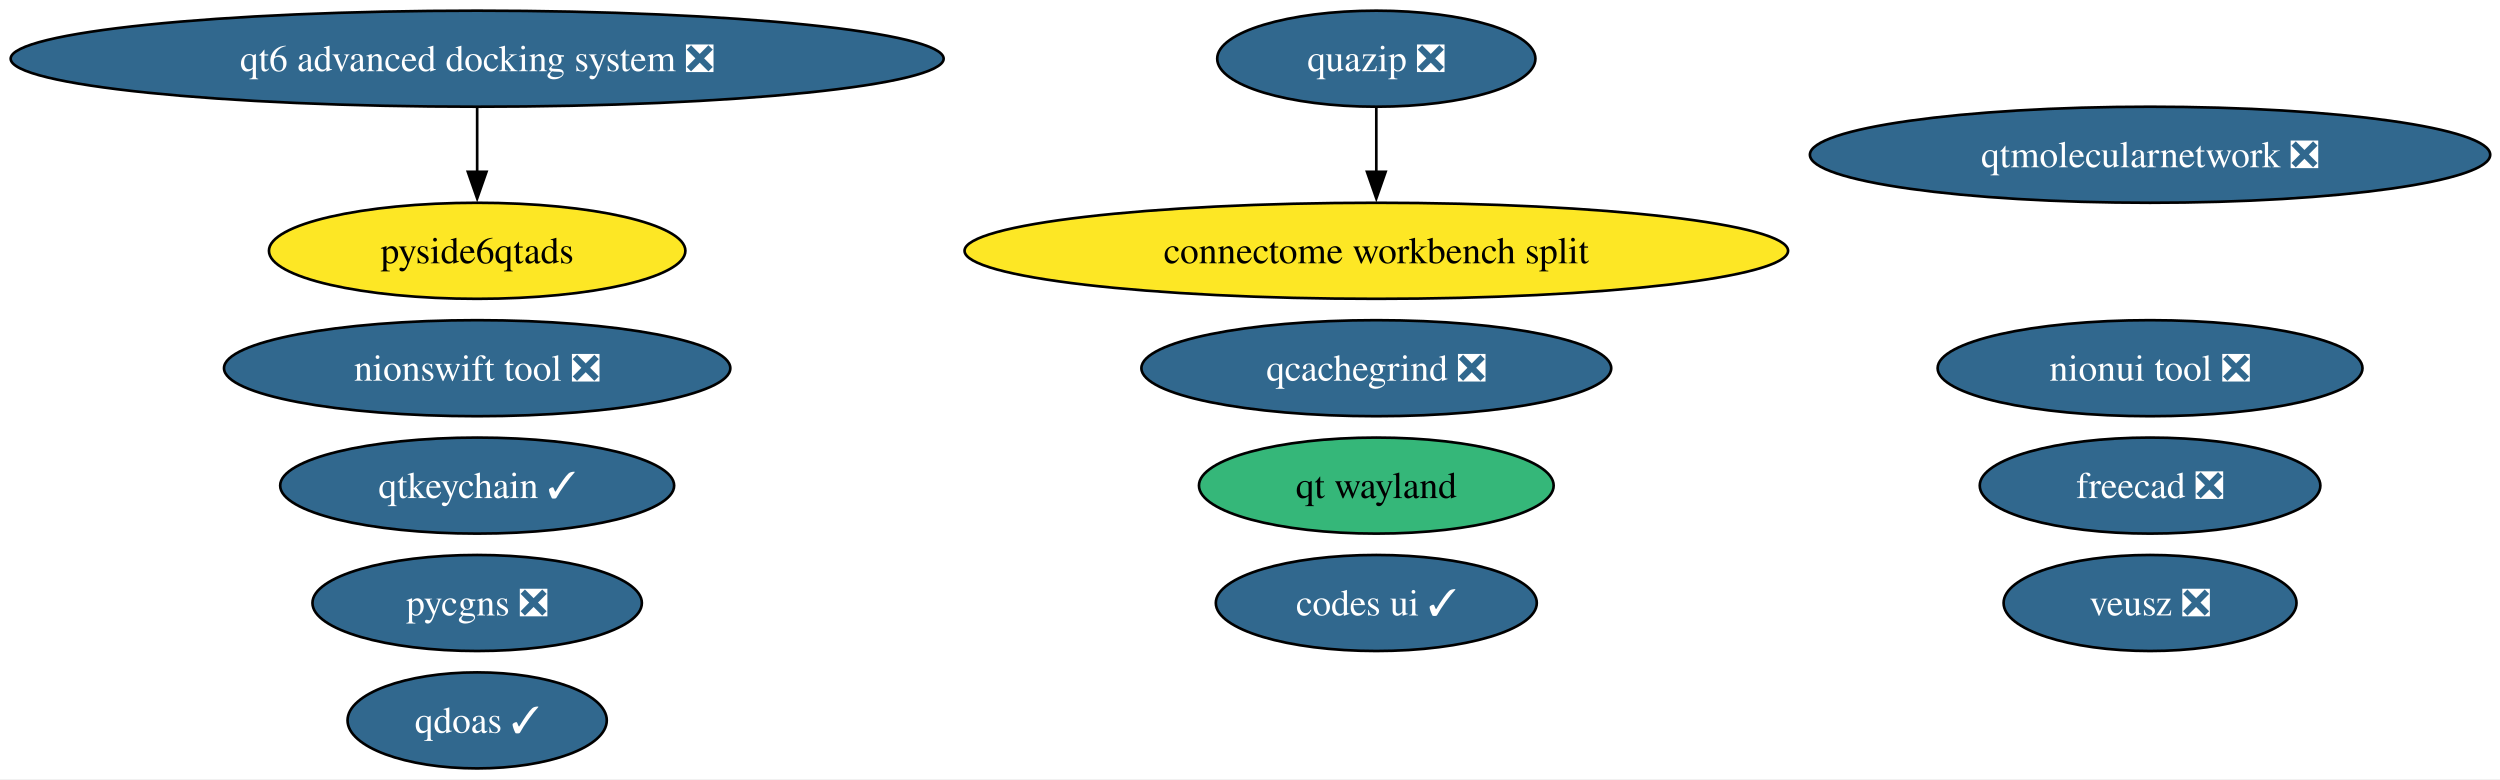
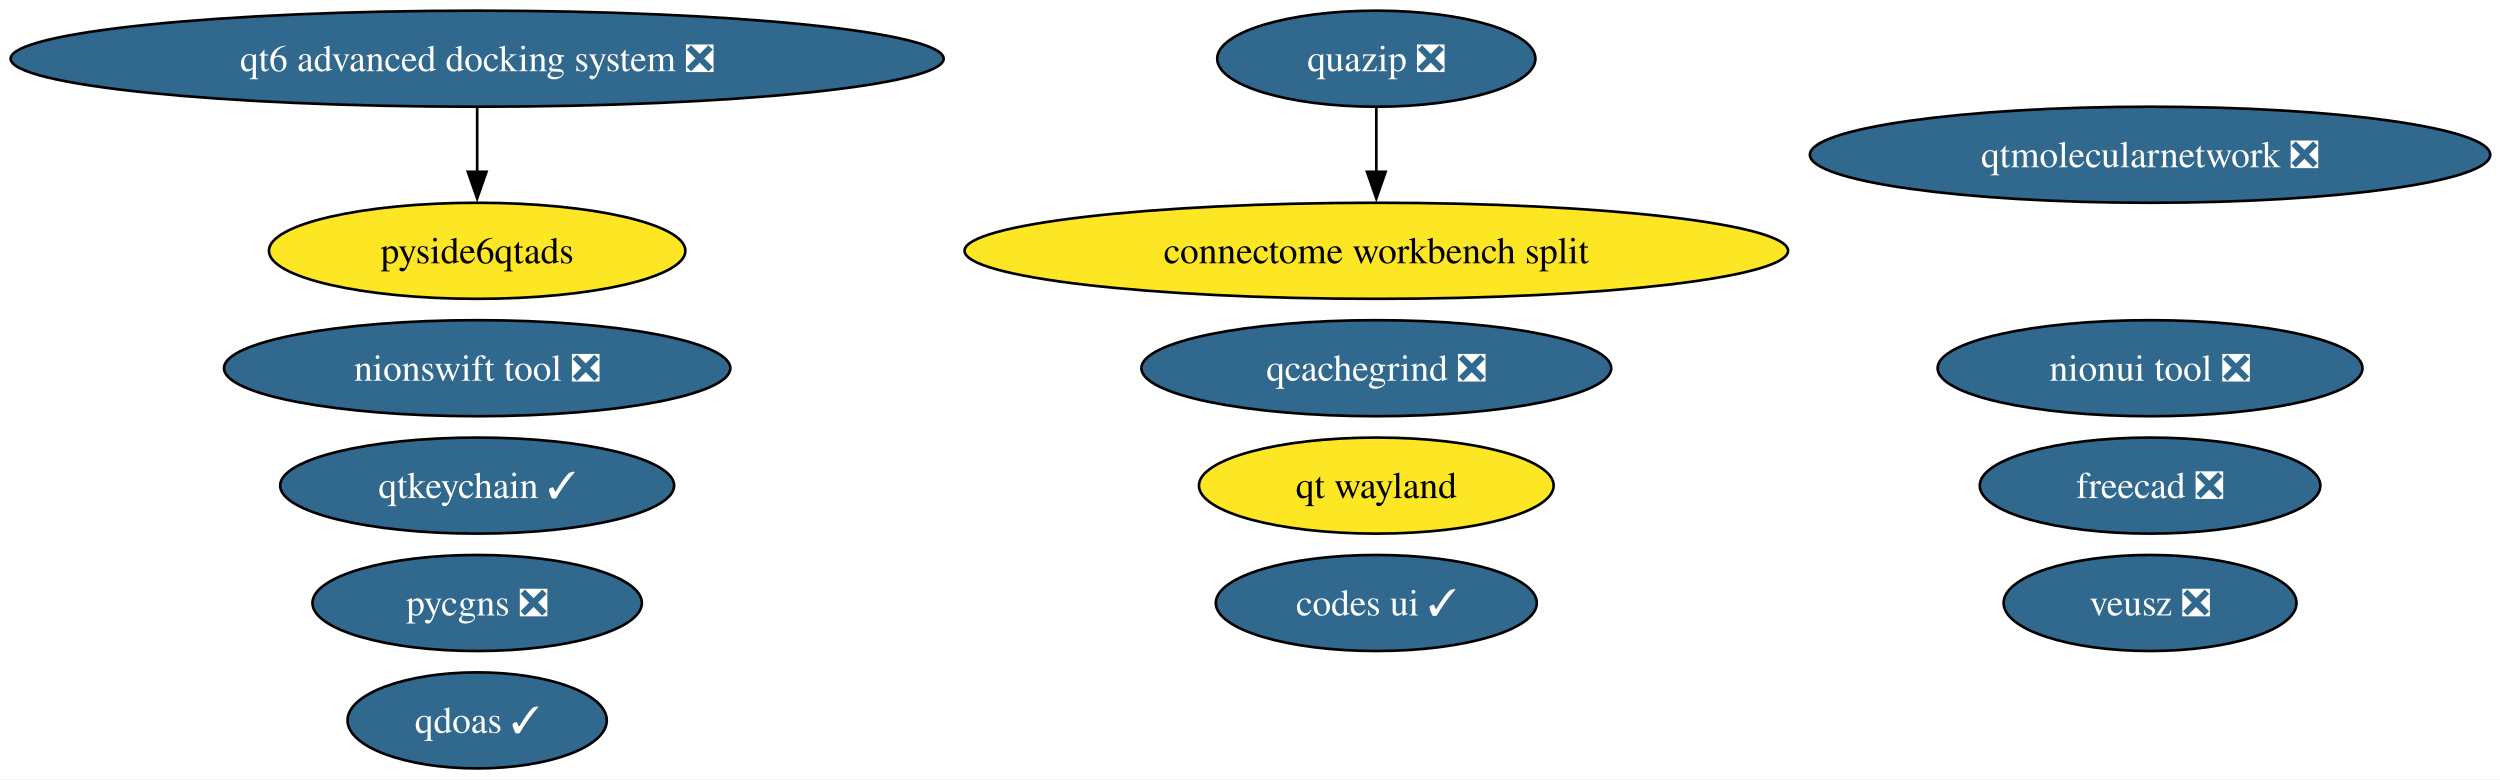
<svg xmlns="http://www.w3.org/2000/svg" xmlns:xlink="http://www.w3.org/1999/xlink" width="937pt" height="292pt" viewBox="0.00 0.00 937.00 292.00">
  <g id="graph0" class="graph" transform="scale(1 1) rotate(0) translate(4 288)">
    <polygon fill="white" stroke="none" points="-4,4 -4,-288 933.34,-288 933.34,4 -4,4" />
    <g id="node1" class="node">
      <g id="a_node1">
        <a xlink:href="https://github.com/conda-forge/qtkeychain-feedstock/pull/29" xlink:title="qtkeychain ✓">
          <ellipse fill="#31688e" stroke="black" cx="174.84" cy="-106" rx="73.83" ry="18" />
          <text xml:space="preserve" text-anchor="middle" x="174.84" y="-101.33" font-family="Times,serif" font-size="14.00" fill="white">qtkeychain ✓</text>
        </a>
      </g>
    </g>
    <g id="node2" class="node">
      <g id="a_node2">
        <a xlink:href="https://github.com/conda-forge/freecad-feedstock/pull/162" xlink:title="freecad ❎">
          <ellipse fill="#31688e" stroke="black" cx="801.84" cy="-106" rx="63.83" ry="18" />
          <text xml:space="preserve" text-anchor="middle" x="801.84" y="-101.33" font-family="Times,serif" font-size="14.00" fill="white">freecad ❎</text>
        </a>
      </g>
    </g>
    <g id="node3" class="node">
      <g id="a_node3">
        <a xlink:href="https://github.com/conda-forge/veusz-feedstock/pull/42" xlink:title="veusz ❎">
          <ellipse fill="#31688e" stroke="black" cx="801.84" cy="-62" rx="54.89" ry="18" />
          <text xml:space="preserve" text-anchor="middle" x="801.84" y="-57.33" font-family="Times,serif" font-size="14.00" fill="white">veusz ❎</text>
        </a>
      </g>
    </g>
    <g id="node4" class="node">
      <g id="a_node4">
        <a xlink:href="https://github.com/conda-forge/codes-ui-feedstock/pull/23" xlink:title="codes ui ✓">
          <ellipse fill="#31688e" stroke="black" cx="511.84" cy="-62" rx="60.15" ry="18" />
          <text xml:space="preserve" text-anchor="middle" x="511.84" y="-57.33" font-family="Times,serif" font-size="14.00" fill="white">codes ui ✓</text>
        </a>
      </g>
    </g>
    <g id="node5" class="node">
      <g id="a_node5">
        <a xlink:href="https://github.com/conda-forge/nionui-tool-feedstock/pull/63" xlink:title="nionui tool ❎">
          <ellipse fill="#31688e" stroke="black" cx="801.84" cy="-150" rx="79.62" ry="18" />
          <text xml:space="preserve" text-anchor="middle" x="801.84" y="-145.32" font-family="Times,serif" font-size="14.00" fill="white">nionui tool ❎</text>
        </a>
      </g>
    </g>
    <g id="node6" class="node">
      <g id="a_node6">
        <a xlink:href="https://github.com/conda-forge/nionswift-tool-feedstock/pull/38" xlink:title="nionswift tool ❎">
          <ellipse fill="#31688e" stroke="black" cx="174.84" cy="-150" rx="94.88" ry="18" />
          <text xml:space="preserve" text-anchor="middle" x="174.84" y="-145.32" font-family="Times,serif" font-size="14.00" fill="white">nionswift tool ❎</text>
        </a>
      </g>
    </g>
    <g id="node7" class="node">
      <g id="a_node7">
        <a xlink:href="https://github.com/conda-forge/pycgns-feedstock/pull/56" xlink:title="pycgns ❎">
          <ellipse fill="#31688e" stroke="black" cx="174.84" cy="-62" rx="61.73" ry="18" />
          <text xml:space="preserve" text-anchor="middle" x="174.84" y="-57.33" font-family="Times,serif" font-size="14.00" fill="white">pycgns ❎</text>
        </a>
      </g>
    </g>
    <g id="node8" class="node">
      <g id="a_node8">
        <a xlink:href="https://github.com/conda-forge/quazip-feedstock/pull/10" xlink:title="quazip ❎">
          <ellipse fill="#31688e" stroke="black" cx="511.84" cy="-266" rx="59.63" ry="18" />
          <text xml:space="preserve" text-anchor="middle" x="511.84" y="-261.32" font-family="Times,serif" font-size="14.00" fill="white">quazip ❎</text>
        </a>
      </g>
    </g>
    <g id="node15" class="node">
      <g id="a_node15">
        <a xlink:href="https://github.com/conda-forge/connectome-workbench-split-feedstock" xlink:title="connectome workbench split">
          <ellipse fill="#fde725" stroke="black" cx="511.84" cy="-194" rx="154.33" ry="18" />
          <text xml:space="preserve" text-anchor="middle" x="511.84" y="-189.32" font-family="Times,serif" font-size="14.00">connectome workbench split</text>
        </a>
      </g>
    </g>
    <g id="edge1" class="edge">
      <path fill="none" stroke="black" d="M511.84,-247.7C511.84,-240.41 511.84,-231.73 511.84,-223.54" />
      <polygon fill="black" stroke="black" points="515.34,-223.62 511.84,-213.62 508.34,-223.62 515.34,-223.62" />
    </g>
    <g id="node9" class="node">
      <g id="a_node9">
        <a xlink:href="https://github.com/conda-forge/qtmolecularnetwork-feedstock/pull/30" xlink:title="qtmolecularnetwork ❎">
          <ellipse fill="#31688e" stroke="black" cx="801.84" cy="-230" rx="127.49" ry="18" />
          <text xml:space="preserve" text-anchor="middle" x="801.84" y="-225.32" font-family="Times,serif" font-size="14.00" fill="white">qtmolecularnetwork ❎</text>
        </a>
      </g>
    </g>
    <g id="node10" class="node">
      <g id="a_node10">
        <a xlink:href="https://github.com/conda-forge/qt6-advanced-docking-system-feedstock/pull/27" xlink:title="qt6 advanced docking system ❎">
          <ellipse fill="#31688e" stroke="black" cx="174.84" cy="-266" rx="174.84" ry="18" />
          <text xml:space="preserve" text-anchor="middle" x="174.84" y="-261.32" font-family="Times,serif" font-size="14.00" fill="white">qt6 advanced docking system ❎</text>
        </a>
      </g>
    </g>
    <g id="node11" class="node">
      <g id="a_node11">
        <a xlink:href="https://github.com/conda-forge/pyside6qtads-feedstock" xlink:title="pyside6qtads">
          <ellipse fill="#fde725" stroke="black" cx="174.84" cy="-194" rx="78.04" ry="18" />
          <text xml:space="preserve" text-anchor="middle" x="174.84" y="-189.32" font-family="Times,serif" font-size="14.00">pyside6qtads</text>
        </a>
      </g>
    </g>
    <g id="edge2" class="edge">
      <path fill="none" stroke="black" d="M174.84,-247.7C174.84,-240.41 174.84,-231.73 174.84,-223.54" />
      <polygon fill="black" stroke="black" points="178.34,-223.62 174.84,-213.62 171.34,-223.62 178.34,-223.62" />
    </g>
    <g id="node12" class="node">
      <g id="a_node12">
        <a xlink:href="https://github.com/conda-forge/qt-wayland-feedstock" xlink:title="qt wayland">
-           <ellipse fill="#35b779" stroke="black" cx="511.84" cy="-106" rx="66.47" ry="18" />
+           <ellipse fill="#fde725" stroke="black" cx="511.84" cy="-106" rx="66.47" ry="18" />
          <text xml:space="preserve" text-anchor="middle" x="511.84" y="-101.33" font-family="Times,serif" font-size="14.00">qt wayland</text>
        </a>
      </g>
    </g>
    <g id="node13" class="node">
      <g id="a_node13">
        <a xlink:href="https://github.com/conda-forge/qdoas-feedstock/pull/42" xlink:title="qdoas ✓">
          <ellipse fill="#31688e" stroke="black" cx="174.84" cy="-18" rx="48.58" ry="18" />
          <text xml:space="preserve" text-anchor="middle" x="174.84" y="-13.32" font-family="Times,serif" font-size="14.00" fill="white">qdoas ✓</text>
        </a>
      </g>
    </g>
    <g id="node14" class="node">
      <g id="a_node14">
        <a xlink:href="https://github.com/conda-forge/qcachegrind-feedstock/pull/9" xlink:title="qcachegrind ❎">
          <ellipse fill="#31688e" stroke="black" cx="511.84" cy="-150" rx="88.04" ry="18" />
          <text xml:space="preserve" text-anchor="middle" x="511.84" y="-145.32" font-family="Times,serif" font-size="14.00" fill="white">qcachegrind ❎</text>
        </a>
      </g>
    </g>
  </g>
</svg>
